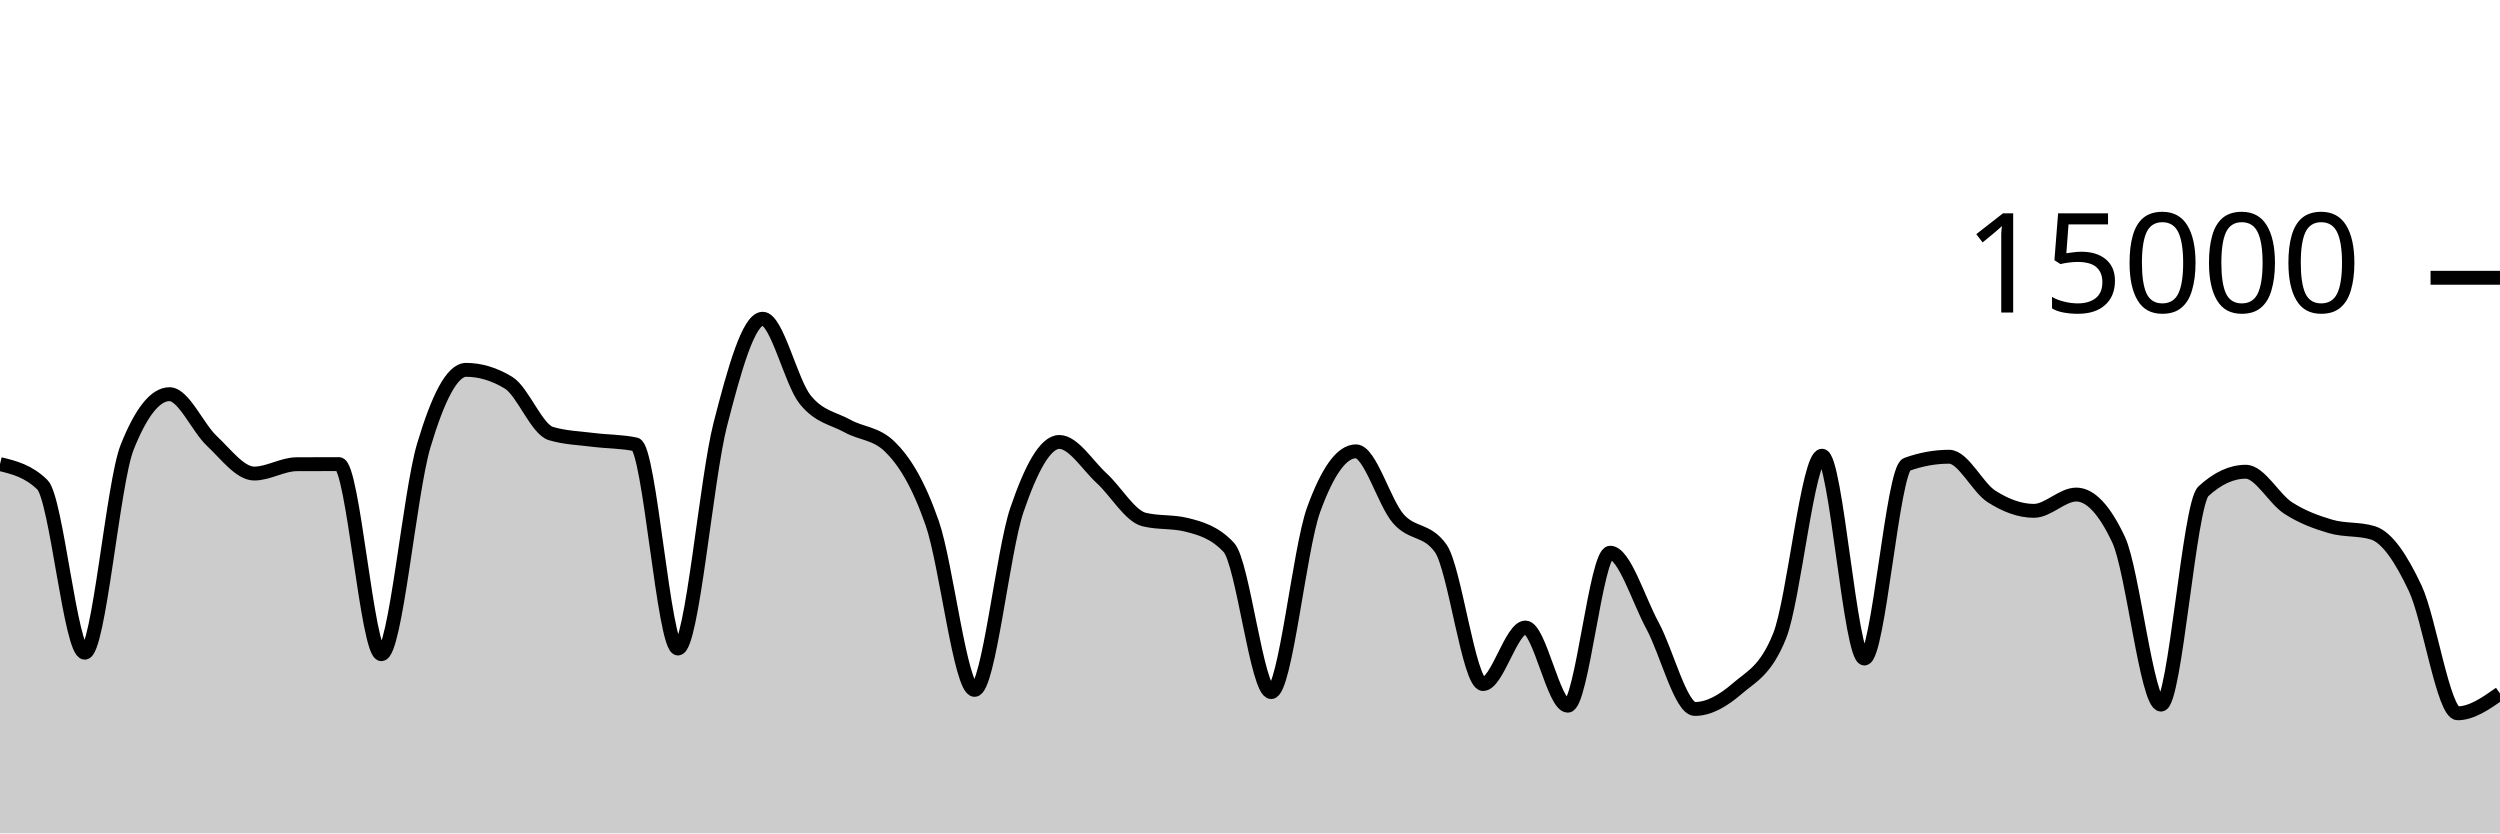
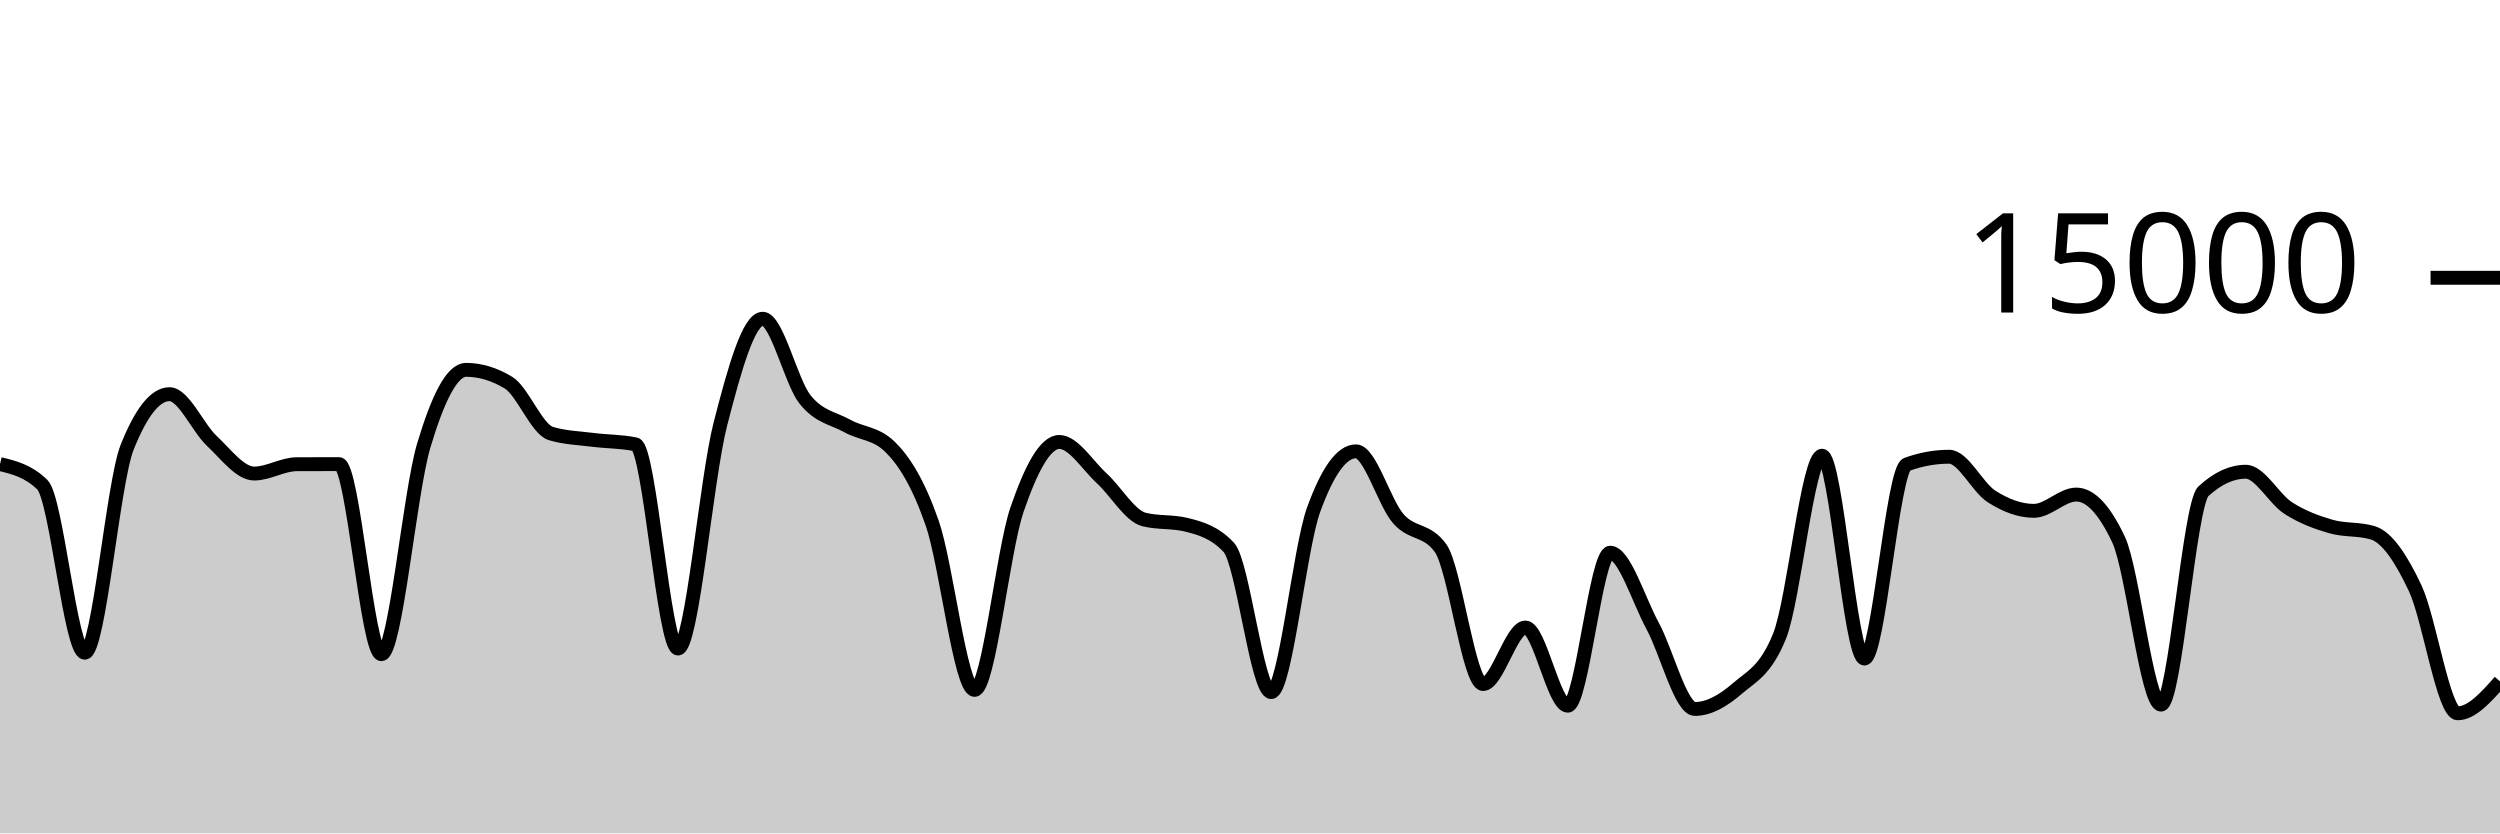
<svg xmlns="http://www.w3.org/2000/svg" viewBox="0 0 180 60">
  <g transform="translate(0,20)">
-     <path class="area" fill="rgba(0, 0, 0, 0.2)" d="M0,13.413C1.017,13.661,2.034,13.909,3.051,14.901C4.068,15.893,5.085,26.995,6.102,26.995C7.119,26.995,8.136,14.755,9.153,12.205C10.169,9.656,11.186,8.381,12.203,8.381C13.22,8.381,14.237,10.797,15.254,11.749C16.271,12.702,17.288,14.096,18.305,14.096C19.322,14.096,20.339,13.429,21.356,13.424C22.373,13.419,23.39,13.416,24.407,13.416C25.424,13.416,26.441,27.101,27.458,27.101C28.475,27.101,29.492,15.5,30.508,12.088C31.525,8.676,32.542,6.629,33.559,6.629C34.576,6.629,35.593,6.937,36.61,7.552C37.627,8.167,38.644,10.908,39.661,11.213C40.678,11.519,41.695,11.542,42.712,11.672C43.729,11.802,44.746,11.78,45.763,11.995C46.78,12.21,47.797,26.693,48.814,26.693C49.831,26.693,50.847,14.501,51.864,10.544C52.881,6.587,53.898,2.949,54.915,2.949C55.932,2.949,56.949,7.492,57.966,8.765C58.983,10.038,60,10.109,61.017,10.675C62.034,11.24,63.051,11.17,64.068,12.16C65.085,13.15,66.102,14.748,67.119,17.667C68.136,20.585,69.153,29.672,70.169,29.672C71.186,29.672,72.203,19.682,73.22,16.707C74.237,13.732,75.254,11.821,76.271,11.821C77.288,11.821,78.305,13.504,79.322,14.435C80.339,15.365,81.356,17.153,82.373,17.405C83.39,17.658,84.407,17.532,85.424,17.784C86.441,18.036,87.458,18.327,88.475,19.413C89.492,20.5,90.508,29.832,91.525,29.832C92.542,29.832,93.559,19.523,94.576,16.712C95.593,13.901,96.61,12.496,97.627,12.496C98.644,12.496,99.661,16.183,100.678,17.347C101.695,18.51,102.712,18.057,103.729,19.477C104.746,20.898,105.763,29.251,106.78,29.251C107.797,29.251,108.814,25.181,109.831,25.181C110.847,25.181,111.864,30.811,112.881,30.811C113.898,30.811,114.915,19.795,115.932,19.795C116.949,19.795,117.966,23.178,118.983,25.053C120,26.928,121.017,31.045,122.034,31.045C123.051,31.045,124.068,30.454,125.085,29.576C126.102,28.698,127.119,28.31,128.136,25.779C129.153,23.247,130.169,12.811,131.186,12.811C132.203,12.811,133.22,27.413,134.237,27.413C135.254,27.413,136.271,13.805,137.288,13.437C138.305,13.069,139.322,12.885,140.339,12.885C141.356,12.885,142.373,15.095,143.39,15.744C144.407,16.393,145.424,16.781,146.441,16.781C147.458,16.781,148.475,15.608,149.492,15.608C150.508,15.608,151.525,16.693,152.542,18.864C153.559,21.035,154.576,30.731,155.593,30.731C156.61,30.731,157.627,16.312,158.644,15.373C159.661,14.435,160.678,13.965,161.695,13.965C162.712,13.965,163.729,15.92,164.746,16.576C165.763,17.232,166.78,17.603,167.797,17.901C168.814,18.2,169.831,18.056,170.847,18.365C171.864,18.675,172.881,20.197,173.898,22.363C174.915,24.528,175.932,31.357,176.949,31.357C177.966,31.357,178.983,30.644,180,29.931L180,40C178.983,40,177.966,40,176.949,40C175.932,40,174.915,40,173.898,40C172.881,40,171.864,40,170.847,40C169.831,40,168.814,40,167.797,40C166.78,40,165.763,40,164.746,40C163.729,40,162.712,40,161.695,40C160.678,40,159.661,40,158.644,40C157.627,40,156.61,40,155.593,40C154.576,40,153.559,40,152.542,40C151.525,40,150.508,40,149.492,40C148.475,40,147.458,40,146.441,40C145.424,40,144.407,40,143.39,40C142.373,40,141.356,40,140.339,40C139.322,40,138.305,40,137.288,40C136.271,40,135.254,40,134.237,40C133.22,40,132.203,40,131.186,40C130.169,40,129.153,40,128.136,40C127.119,40,126.102,40,125.085,40C124.068,40,123.051,40,122.034,40C121.017,40,120,40,118.983,40C117.966,40,116.949,40,115.932,40C114.915,40,113.898,40,112.881,40C111.864,40,110.847,40,109.831,40C108.814,40,107.797,40,106.78,40C105.763,40,104.746,40,103.729,40C102.712,40,101.695,40,100.678,40C99.661,40,98.644,40,97.627,40C96.61,40,95.593,40,94.576,40C93.559,40,92.542,40,91.525,40C90.508,40,89.492,40,88.475,40C87.458,40,86.441,40,85.424,40C84.407,40,83.39,40,82.373,40C81.356,40,80.339,40,79.322,40C78.305,40,77.288,40,76.271,40C75.254,40,74.237,40,73.22,40C72.203,40,71.186,40,70.169,40C69.153,40,68.136,40,67.119,40C66.102,40,65.085,40,64.068,40C63.051,40,62.034,40,61.017,40C60,40,58.983,40,57.966,40C56.949,40,55.932,40,54.915,40C53.898,40,52.881,40,51.864,40C50.847,40,49.831,40,48.814,40C47.797,40,46.78,40,45.763,40C44.746,40,43.729,40,42.712,40C41.695,40,40.678,40,39.661,40C38.644,40,37.627,40,36.61,40C35.593,40,34.576,40,33.559,40C32.542,40,31.525,40,30.508,40C29.492,40,28.475,40,27.458,40C26.441,40,25.424,40,24.407,40C23.39,40,22.373,40,21.356,40C20.339,40,19.322,40,18.305,40C17.288,40,16.271,40,15.254,40C14.237,40,13.22,40,12.203,40C11.186,40,10.169,40,9.153,40C8.136,40,7.119,40,6.102,40C5.085,40,4.068,40,3.051,40C2.034,40,1.017,40,0,40Z" />
-     <path class="line" stroke="black" fill="none" d="M0,13.413C1.017,13.661,2.034,13.909,3.051,14.901C4.068,15.893,5.085,26.995,6.102,26.995C7.119,26.995,8.136,14.755,9.153,12.205C10.169,9.656,11.186,8.381,12.203,8.381C13.22,8.381,14.237,10.797,15.254,11.749C16.271,12.702,17.288,14.096,18.305,14.096C19.322,14.096,20.339,13.429,21.356,13.424C22.373,13.419,23.39,13.416,24.407,13.416C25.424,13.416,26.441,27.101,27.458,27.101C28.475,27.101,29.492,15.5,30.508,12.088C31.525,8.676,32.542,6.629,33.559,6.629C34.576,6.629,35.593,6.937,36.61,7.552C37.627,8.167,38.644,10.908,39.661,11.213C40.678,11.519,41.695,11.542,42.712,11.672C43.729,11.802,44.746,11.78,45.763,11.995C46.78,12.21,47.797,26.693,48.814,26.693C49.831,26.693,50.847,14.501,51.864,10.544C52.881,6.587,53.898,2.949,54.915,2.949C55.932,2.949,56.949,7.492,57.966,8.765C58.983,10.038,60,10.109,61.017,10.675C62.034,11.24,63.051,11.17,64.068,12.16C65.085,13.15,66.102,14.748,67.119,17.667C68.136,20.585,69.153,29.672,70.169,29.672C71.186,29.672,72.203,19.682,73.22,16.707C74.237,13.732,75.254,11.821,76.271,11.821C77.288,11.821,78.305,13.504,79.322,14.435C80.339,15.365,81.356,17.153,82.373,17.405C83.39,17.658,84.407,17.532,85.424,17.784C86.441,18.036,87.458,18.327,88.475,19.413C89.492,20.5,90.508,29.832,91.525,29.832C92.542,29.832,93.559,19.523,94.576,16.712C95.593,13.901,96.61,12.496,97.627,12.496C98.644,12.496,99.661,16.183,100.678,17.347C101.695,18.51,102.712,18.057,103.729,19.477C104.746,20.898,105.763,29.251,106.78,29.251C107.797,29.251,108.814,25.181,109.831,25.181C110.847,25.181,111.864,30.811,112.881,30.811C113.898,30.811,114.915,19.795,115.932,19.795C116.949,19.795,117.966,23.178,118.983,25.053C120,26.928,121.017,31.045,122.034,31.045C123.051,31.045,124.068,30.454,125.085,29.576C126.102,28.698,127.119,28.31,128.136,25.779C129.153,23.247,130.169,12.811,131.186,12.811C132.203,12.811,133.22,27.413,134.237,27.413C135.254,27.413,136.271,13.805,137.288,13.437C138.305,13.069,139.322,12.885,140.339,12.885C141.356,12.885,142.373,15.095,143.39,15.744C144.407,16.393,145.424,16.781,146.441,16.781C147.458,16.781,148.475,15.608,149.492,15.608C150.508,15.608,151.525,16.693,152.542,18.864C153.559,21.035,154.576,30.731,155.593,30.731C156.61,30.731,157.627,16.312,158.644,15.373C159.661,14.435,160.678,13.965,161.695,13.965C162.712,13.965,163.729,15.92,164.746,16.576C165.763,17.232,166.78,17.603,167.797,17.901C168.814,18.2,169.831,18.056,170.847,18.365C171.864,18.675,172.881,20.197,173.898,22.363C174.915,24.528,175.932,31.357,176.949,31.357C177.966,31.357,178.983,30.644,180,29.931" />
+     <path class="area" fill="rgba(0, 0, 0, 0.2)" d="M0,13.413C1.017,13.661,2.034,13.909,3.051,14.901C4.068,15.893,5.085,26.995,6.102,26.995C7.119,26.995,8.136,14.755,9.153,12.205C10.169,9.656,11.186,8.381,12.203,8.381C13.22,8.381,14.237,10.797,15.254,11.749C16.271,12.702,17.288,14.096,18.305,14.096C19.322,14.096,20.339,13.429,21.356,13.424C22.373,13.419,23.39,13.416,24.407,13.416C25.424,13.416,26.441,27.101,27.458,27.101C28.475,27.101,29.492,15.5,30.508,12.088C31.525,8.676,32.542,6.629,33.559,6.629C34.576,6.629,35.593,6.937,36.61,7.552C37.627,8.167,38.644,10.908,39.661,11.213C40.678,11.519,41.695,11.542,42.712,11.672C43.729,11.802,44.746,11.78,45.763,11.995C46.78,12.21,47.797,26.693,48.814,26.693C49.831,26.693,50.847,14.501,51.864,10.544C52.881,6.587,53.898,2.949,54.915,2.949C55.932,2.949,56.949,7.492,57.966,8.765C58.983,10.038,60,10.109,61.017,10.675C62.034,11.24,63.051,11.17,64.068,12.16C65.085,13.15,66.102,14.748,67.119,17.667C68.136,20.585,69.153,29.672,70.169,29.672C71.186,29.672,72.203,19.682,73.22,16.707C74.237,13.732,75.254,11.821,76.271,11.821C77.288,11.821,78.305,13.504,79.322,14.435C80.339,15.365,81.356,17.153,82.373,17.405C83.39,17.658,84.407,17.532,85.424,17.784C86.441,18.036,87.458,18.327,88.475,19.413C89.492,20.5,90.508,29.832,91.525,29.832C92.542,29.832,93.559,19.523,94.576,16.712C95.593,13.901,96.61,12.496,97.627,12.496C98.644,12.496,99.661,16.183,100.678,17.347C101.695,18.51,102.712,18.057,103.729,19.477C104.746,20.898,105.763,29.251,106.78,29.251C107.797,29.251,108.814,25.181,109.831,25.181C110.847,25.181,111.864,30.811,112.881,30.811C113.898,30.811,114.915,19.795,115.932,19.795C116.949,19.795,117.966,23.178,118.983,25.053C120,26.928,121.017,31.045,122.034,31.045C123.051,31.045,124.068,30.454,125.085,29.576C126.102,28.698,127.119,28.31,128.136,25.779C129.153,23.247,130.169,12.811,131.186,12.811C132.203,12.811,133.22,27.413,134.237,27.413C135.254,27.413,136.271,13.805,137.288,13.437C138.305,13.069,139.322,12.885,140.339,12.885C141.356,12.885,142.373,15.095,143.39,15.744C144.407,16.393,145.424,16.781,146.441,16.781C147.458,16.781,148.475,15.608,149.492,15.608C150.508,15.608,151.525,16.693,152.542,18.864C153.559,21.035,154.576,30.731,155.593,30.731C156.61,30.731,157.627,16.312,158.644,15.373C159.661,14.435,160.678,13.965,161.695,13.965C162.712,13.965,163.729,15.92,164.746,16.576C165.763,17.232,166.78,17.603,167.797,17.901C168.814,18.2,169.831,18.056,170.847,18.365C171.864,18.675,172.881,20.197,173.898,22.363C174.915,24.528,175.932,31.357,176.949,31.357C177.966,31.357,178.983,30.211,180,29.064L180,40C178.983,40,177.966,40,176.949,40C175.932,40,174.915,40,173.898,40C172.881,40,171.864,40,170.847,40C169.831,40,168.814,40,167.797,40C166.78,40,165.763,40,164.746,40C163.729,40,162.712,40,161.695,40C160.678,40,159.661,40,158.644,40C157.627,40,156.61,40,155.593,40C154.576,40,153.559,40,152.542,40C151.525,40,150.508,40,149.492,40C148.475,40,147.458,40,146.441,40C145.424,40,144.407,40,143.39,40C142.373,40,141.356,40,140.339,40C139.322,40,138.305,40,137.288,40C136.271,40,135.254,40,134.237,40C133.22,40,132.203,40,131.186,40C130.169,40,129.153,40,128.136,40C127.119,40,126.102,40,125.085,40C124.068,40,123.051,40,122.034,40C121.017,40,120,40,118.983,40C117.966,40,116.949,40,115.932,40C114.915,40,113.898,40,112.881,40C111.864,40,110.847,40,109.831,40C108.814,40,107.797,40,106.78,40C105.763,40,104.746,40,103.729,40C102.712,40,101.695,40,100.678,40C99.661,40,98.644,40,97.627,40C96.61,40,95.593,40,94.576,40C93.559,40,92.542,40,91.525,40C90.508,40,89.492,40,88.475,40C87.458,40,86.441,40,85.424,40C84.407,40,83.39,40,82.373,40C81.356,40,80.339,40,79.322,40C78.305,40,77.288,40,76.271,40C75.254,40,74.237,40,73.22,40C72.203,40,71.186,40,70.169,40C69.153,40,68.136,40,67.119,40C66.102,40,65.085,40,64.068,40C63.051,40,62.034,40,61.017,40C60,40,58.983,40,57.966,40C56.949,40,55.932,40,54.915,40C53.898,40,52.881,40,51.864,40C50.847,40,49.831,40,48.814,40C47.797,40,46.78,40,45.763,40C44.746,40,43.729,40,42.712,40C41.695,40,40.678,40,39.661,40C38.644,40,37.627,40,36.61,40C35.593,40,34.576,40,33.559,40C32.542,40,31.525,40,30.508,40C29.492,40,28.475,40,27.458,40C26.441,40,25.424,40,24.407,40C23.39,40,22.373,40,21.356,40C20.339,40,19.322,40,18.305,40C17.288,40,16.271,40,15.254,40C14.237,40,13.22,40,12.203,40C11.186,40,10.169,40,9.153,40C8.136,40,7.119,40,6.102,40C5.085,40,4.068,40,3.051,40C2.034,40,1.017,40,0,40Z" />
+     <path class="line" stroke="black" fill="none" d="M0,13.413C1.017,13.661,2.034,13.909,3.051,14.901C4.068,15.893,5.085,26.995,6.102,26.995C7.119,26.995,8.136,14.755,9.153,12.205C10.169,9.656,11.186,8.381,12.203,8.381C13.22,8.381,14.237,10.797,15.254,11.749C16.271,12.702,17.288,14.096,18.305,14.096C19.322,14.096,20.339,13.429,21.356,13.424C22.373,13.419,23.39,13.416,24.407,13.416C25.424,13.416,26.441,27.101,27.458,27.101C28.475,27.101,29.492,15.5,30.508,12.088C31.525,8.676,32.542,6.629,33.559,6.629C34.576,6.629,35.593,6.937,36.61,7.552C37.627,8.167,38.644,10.908,39.661,11.213C40.678,11.519,41.695,11.542,42.712,11.672C43.729,11.802,44.746,11.78,45.763,11.995C46.78,12.21,47.797,26.693,48.814,26.693C49.831,26.693,50.847,14.501,51.864,10.544C52.881,6.587,53.898,2.949,54.915,2.949C55.932,2.949,56.949,7.492,57.966,8.765C58.983,10.038,60,10.109,61.017,10.675C62.034,11.24,63.051,11.17,64.068,12.16C65.085,13.15,66.102,14.748,67.119,17.667C68.136,20.585,69.153,29.672,70.169,29.672C71.186,29.672,72.203,19.682,73.22,16.707C74.237,13.732,75.254,11.821,76.271,11.821C77.288,11.821,78.305,13.504,79.322,14.435C80.339,15.365,81.356,17.153,82.373,17.405C83.39,17.658,84.407,17.532,85.424,17.784C86.441,18.036,87.458,18.327,88.475,19.413C89.492,20.5,90.508,29.832,91.525,29.832C92.542,29.832,93.559,19.523,94.576,16.712C95.593,13.901,96.61,12.496,97.627,12.496C98.644,12.496,99.661,16.183,100.678,17.347C101.695,18.51,102.712,18.057,103.729,19.477C104.746,20.898,105.763,29.251,106.78,29.251C107.797,29.251,108.814,25.181,109.831,25.181C110.847,25.181,111.864,30.811,112.881,30.811C113.898,30.811,114.915,19.795,115.932,19.795C116.949,19.795,117.966,23.178,118.983,25.053C120,26.928,121.017,31.045,122.034,31.045C123.051,31.045,124.068,30.454,125.085,29.576C126.102,28.698,127.119,28.31,128.136,25.779C129.153,23.247,130.169,12.811,131.186,12.811C132.203,12.811,133.22,27.413,134.237,27.413C135.254,27.413,136.271,13.805,137.288,13.437C138.305,13.069,139.322,12.885,140.339,12.885C141.356,12.885,142.373,15.095,143.39,15.744C144.407,16.393,145.424,16.781,146.441,16.781C147.458,16.781,148.475,15.608,149.492,15.608C150.508,15.608,151.525,16.693,152.542,18.864C153.559,21.035,154.576,30.731,155.593,30.731C156.61,30.731,157.627,16.312,158.644,15.373C159.661,14.435,160.678,13.965,161.695,13.965C162.712,13.965,163.729,15.92,164.746,16.576C165.763,17.232,166.78,17.603,167.797,17.901C168.814,18.2,169.831,18.056,170.847,18.365C171.864,18.675,172.881,20.197,173.898,22.363C174.915,24.528,175.932,31.357,176.949,31.357C177.966,31.357,178.983,30.211,180,29.064" />
    <path class="axis-ceiling" stroke-width="1" stroke="black" fill="none" d="M175,0L180,0" />
    <text class="axis-ceiling-label" font-family="sans-serif" text-anchor="end" font-size="10px" x="170" y="2.5">15000</text>
  </g>
</svg>
